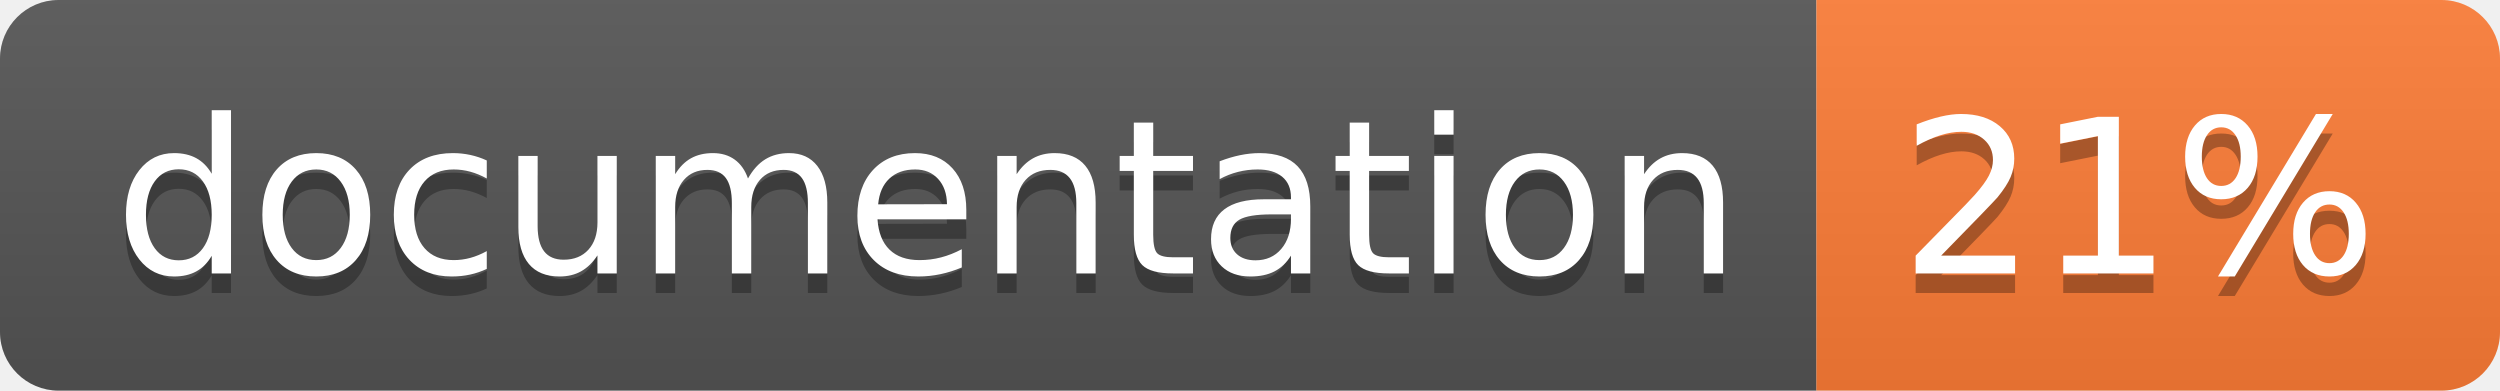
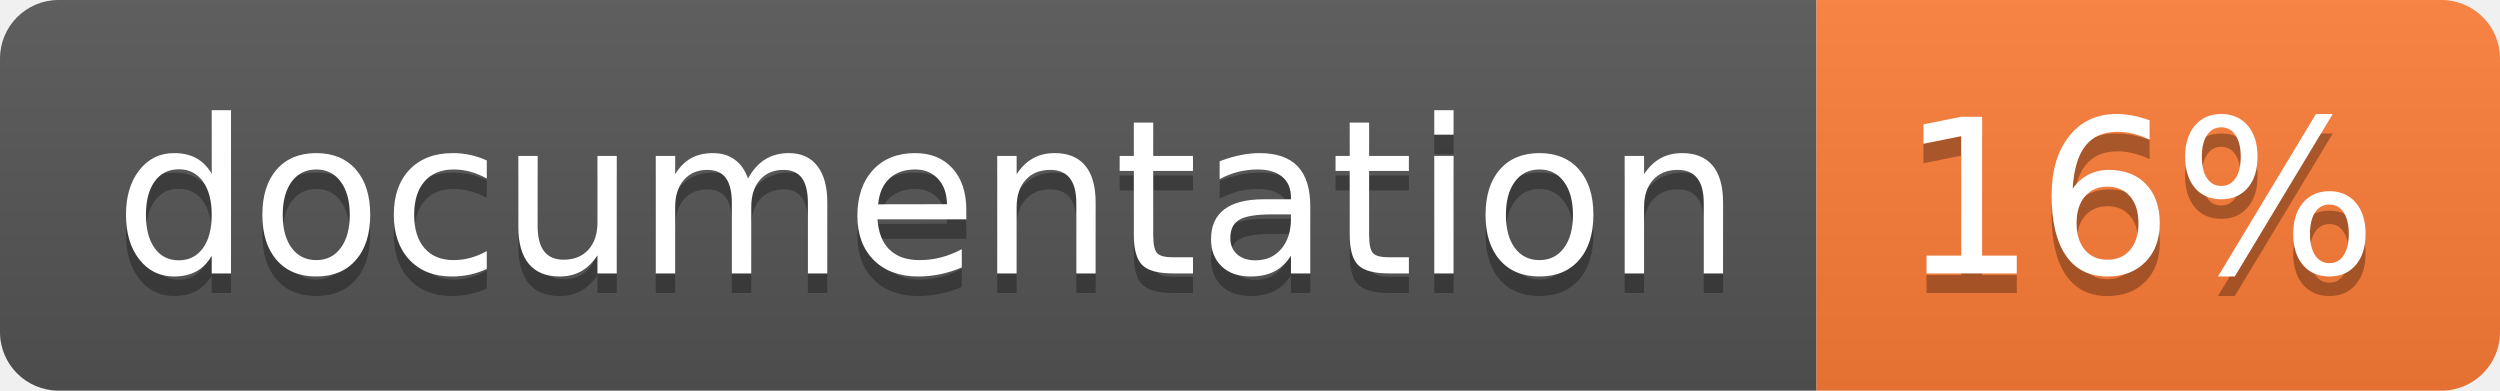
<svg xmlns="http://www.w3.org/2000/svg" width="128" height="20">
  <linearGradient id="b" x2="0" y2="100%">
    <stop offset="0" stop-color="#bbb" stop-opacity=".1" />
    <stop offset="1" stop-opacity=".1" />
  </linearGradient>
  <clipPath id="a">
    <rect width="128" height="20" rx="3" fill="#fff" />
  </clipPath>
  <g clip-path="url(#a)">
    <path fill="#555" d="M0 0h93v20H0z" />
    <path fill="#fe7d37" d="M93 0h35v20H93z" />
    <path fill="url(#b)" d="M0 0h128v20H0z" />
  </g>
  <g fill="#fff" text-anchor="middle" font-family="DejaVu Sans,Verdana,Geneva,sans-serif" font-size="110">
    <text x="475" y="150" fill="#010101" fill-opacity=".3" transform="scale(.1)" textLength="830">
      documentation
    </text>
    <text x="475" y="140" transform="scale(.1)" textLength="830">
      documentation
    </text>
    <text x="1095" y="150" fill="#010101" fill-opacity=".3" transform="scale(.1)" textLength="250">
-       21%
+       16%
    </text>
    <text x="1095" y="140" transform="scale(.1)" textLength="250">
-       21%
+       16%
    </text>
  </g>
</svg>
